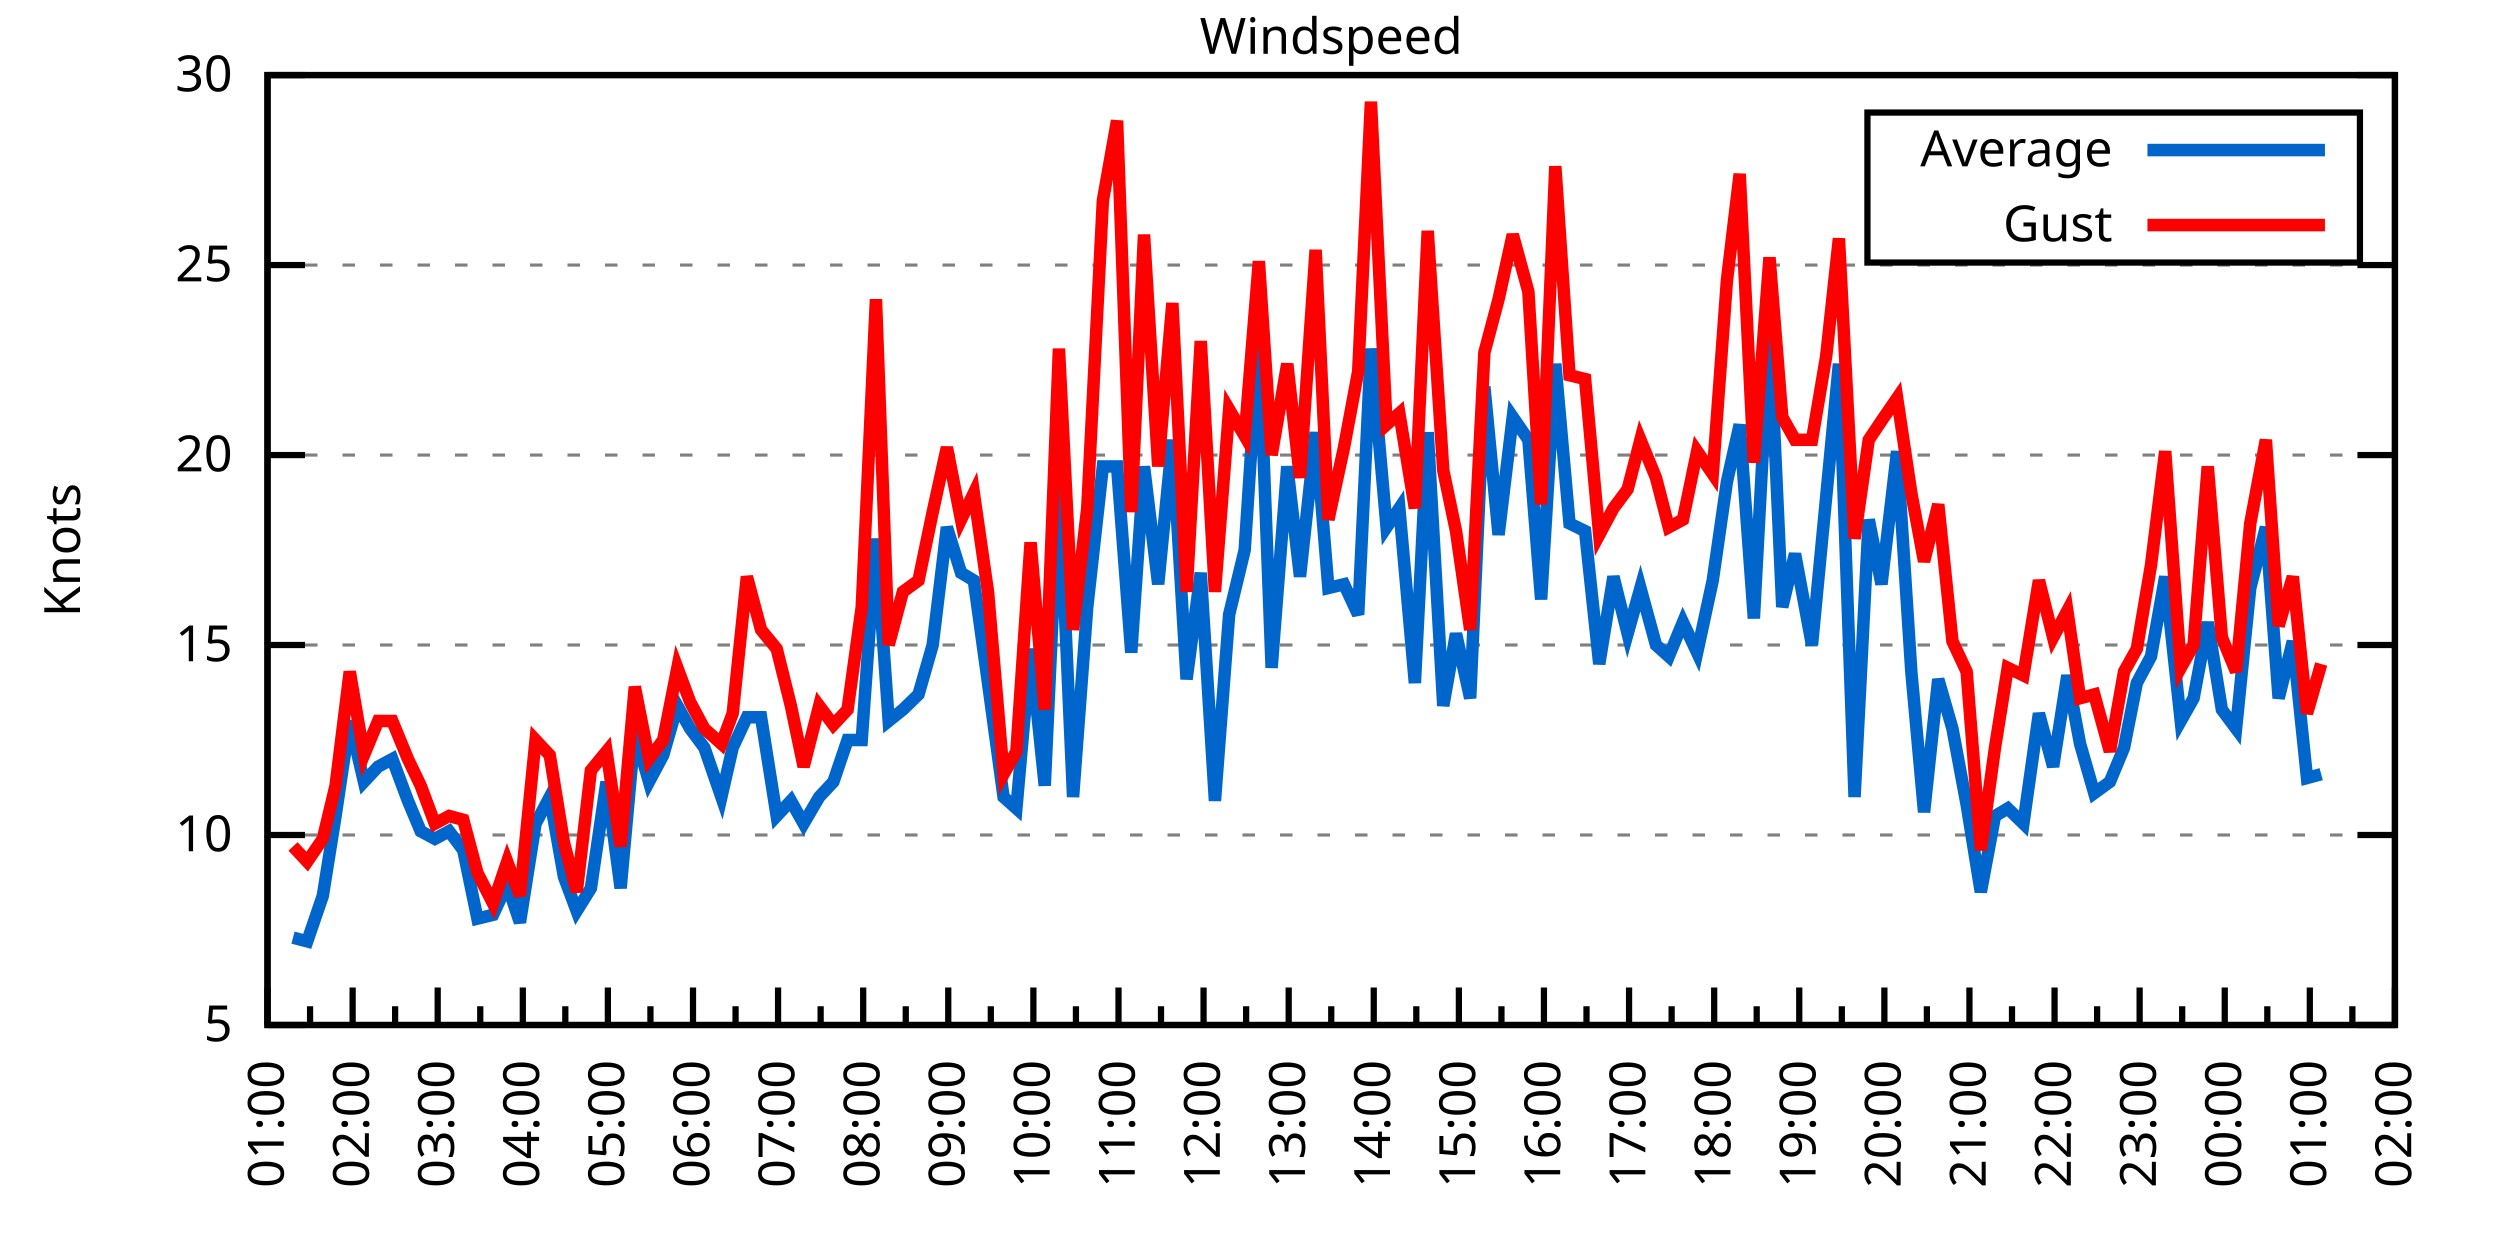
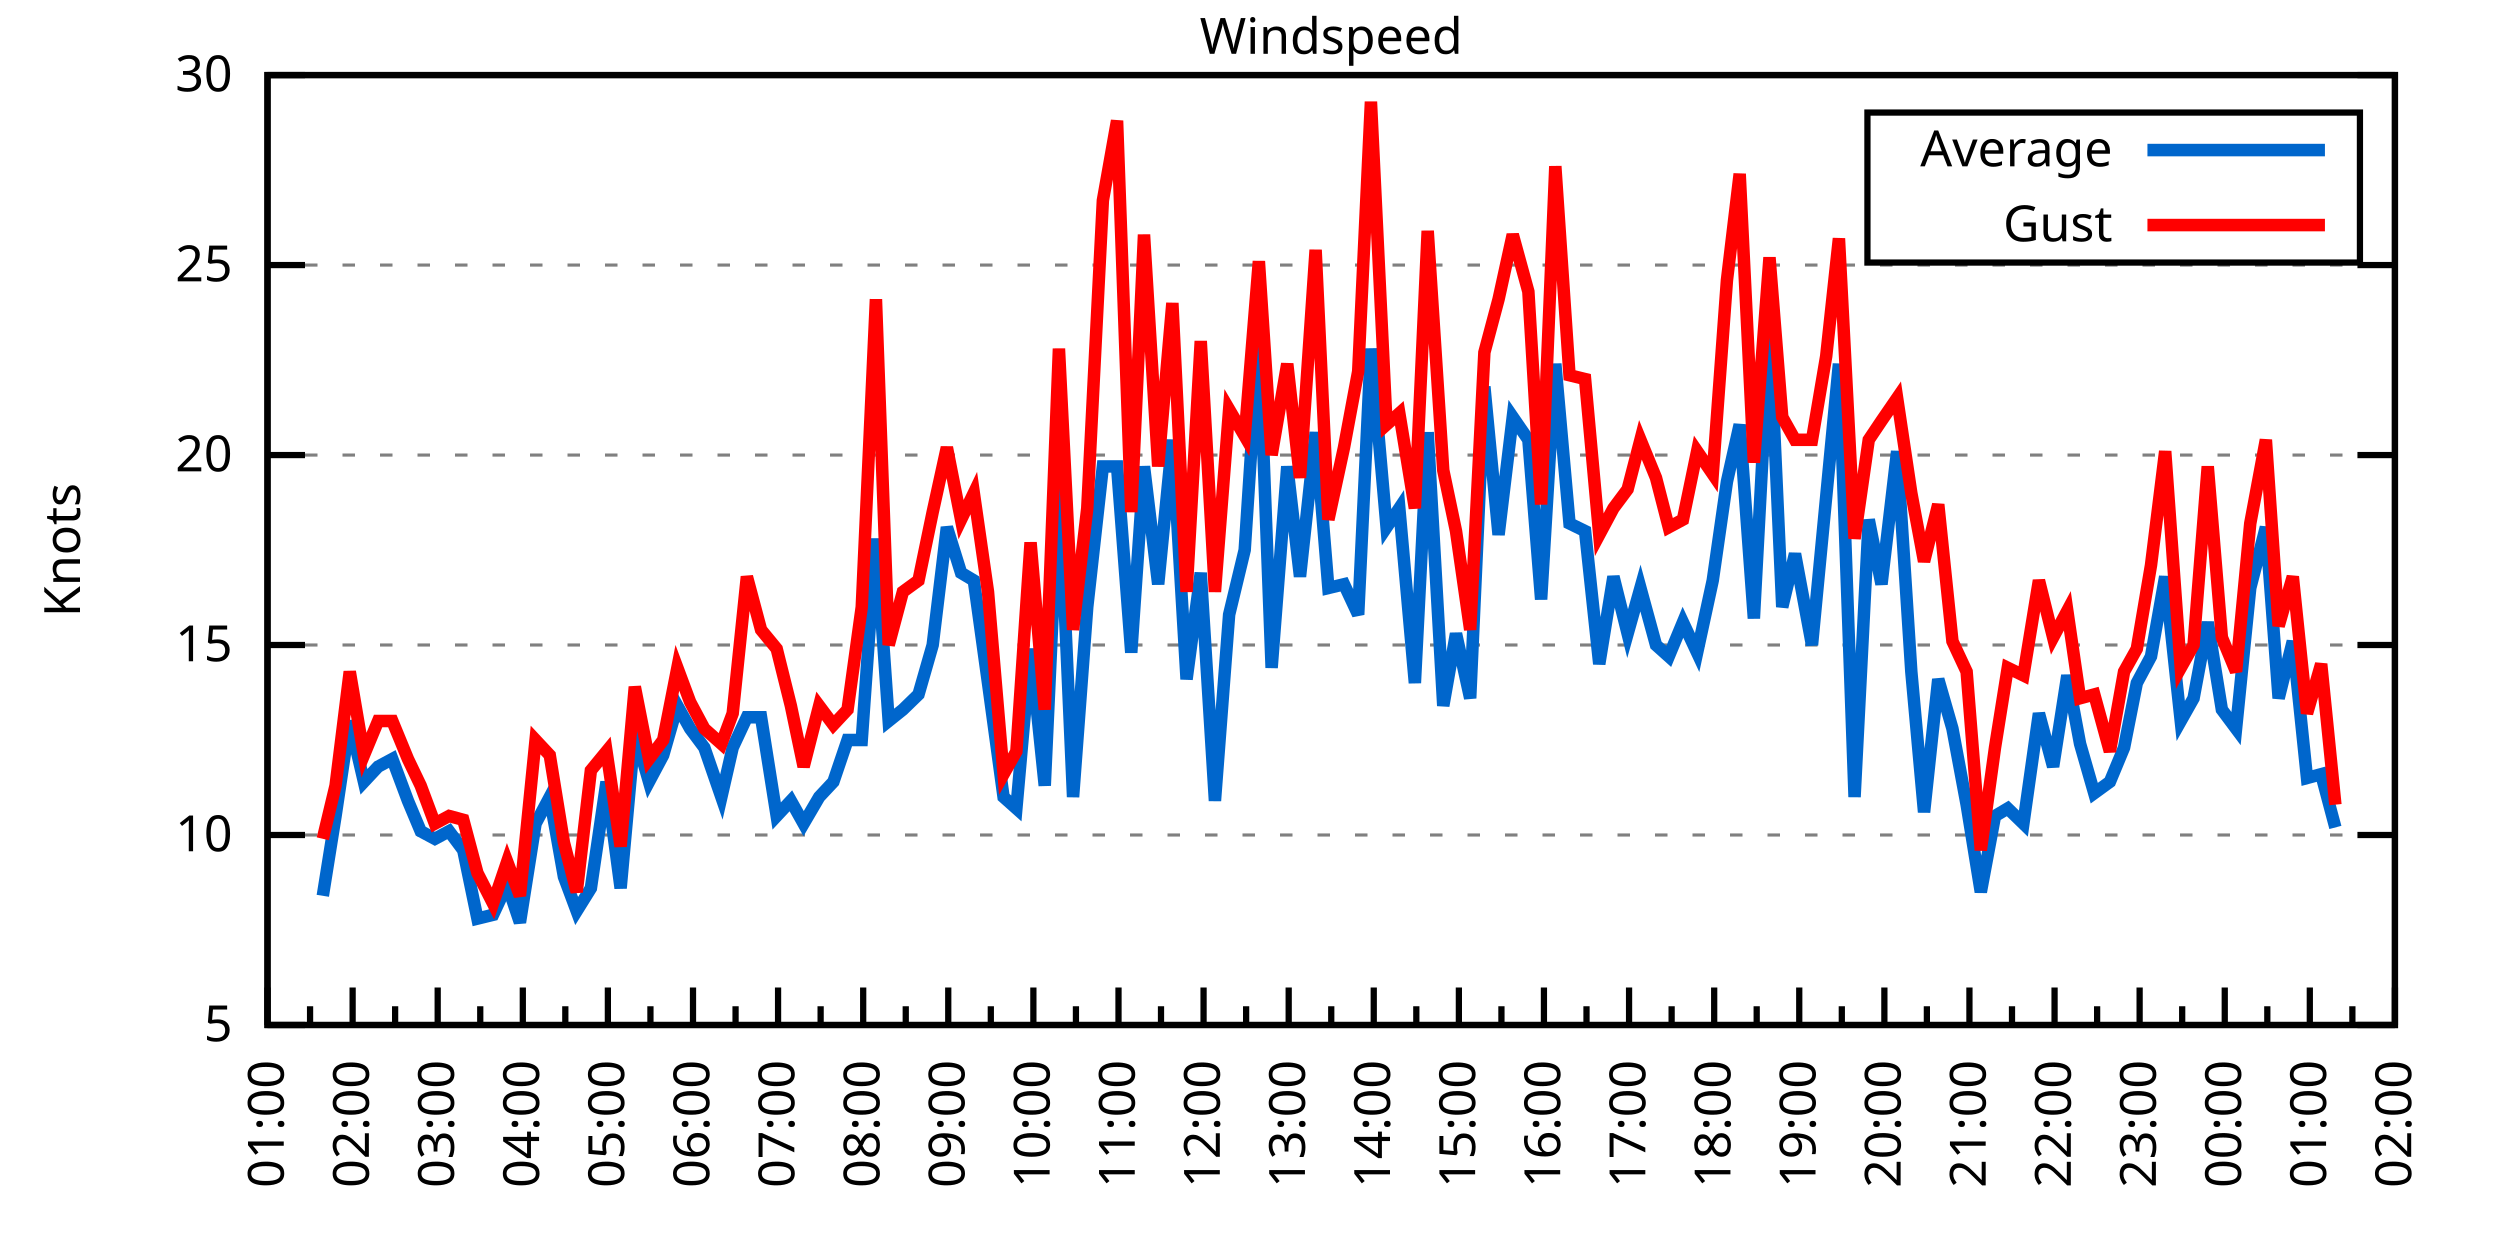
<svg xmlns="http://www.w3.org/2000/svg" xmlns:xlink="http://www.w3.org/1999/xlink" width="400" height="200" viewBox="0 0 400 200">
  <g id="gnuplot_canvas">
    <rect x="0" y="0" width="400" height="200" fill="none" />
    <defs>
      <circle id="gpDot" r="0.5" stroke-width="0.5" stroke="currentColor" />
      <path id="gpPt0" stroke-width="0.333" stroke="currentColor" d="M-1,0 h2 M0,-1 v2" />
      <path id="gpPt1" stroke-width="0.333" stroke="currentColor" d="M-1,-1 L1,1 M1,-1 L-1,1" />
      <path id="gpPt2" stroke-width="0.333" stroke="currentColor" d="M-1,0 L1,0 M0,-1 L0,1 M-1,-1 L1,1 M-1,1 L1,-1" />
      <rect id="gpPt3" stroke-width="0.333" stroke="currentColor" x="-1" y="-1" width="2" height="2" />
      <rect id="gpPt4" stroke-width="0.333" stroke="currentColor" fill="currentColor" x="-1" y="-1" width="2" height="2" />
      <circle id="gpPt5" stroke-width="0.333" stroke="currentColor" cx="0" cy="0" r="1" />
      <use xlink:href="#gpPt5" id="gpPt6" fill="currentColor" stroke="none" />
      <path id="gpPt7" stroke-width="0.333" stroke="currentColor" d="M0,-1.33 L-1.33,0.67 L1.33,0.67 z" />
      <use xlink:href="#gpPt7" id="gpPt8" fill="currentColor" stroke="none" />
      <use xlink:href="#gpPt7" id="gpPt9" stroke="currentColor" transform="rotate(180)" />
      <use xlink:href="#gpPt9" id="gpPt10" fill="currentColor" stroke="none" />
      <use xlink:href="#gpPt3" id="gpPt11" stroke="currentColor" transform="rotate(45)" />
      <use xlink:href="#gpPt11" id="gpPt12" fill="currentColor" stroke="none" />
      <path id="gpPt13" stroke-width="0.333" stroke="currentColor" d="M0,1.330 L1.265,0.411 L0.782,-1.067 L-0.782,-1.076 L-1.265,0.411 z" />
      <use xlink:href="#gpPt13" id="gpPt14" fill="currentColor" stroke="none" />
      <filter id="textbox" filterUnits="objectBoundingBox" x="0" y="0" height="1" width="1">
        <feFlood flood-color="white" flood-opacity="1" result="bgnd" />
        <feComposite in="SourceGraphic" in2="bgnd" operator="atop" />
      </filter>
      <filter id="greybox" filterUnits="objectBoundingBox" x="0" y="0" height="1" width="1">
        <feFlood flood-color="lightgrey" flood-opacity="1" result="grey" />
        <feComposite in="SourceGraphic" in2="grey" operator="atop" />
      </filter>
    </defs>
    <g fill="none" color="white" stroke="currentColor" stroke-width="1.00" stroke-linecap="butt" stroke-linejoin="miter">
</g>
    <g fill="none" color="black" stroke="currentColor" stroke-width="1.00" stroke-linecap="butt" stroke-linejoin="miter">
      <g stroke="none" shape-rendering="crispEdges">
        <polygon fill="rgb(255, 255, 255)" points="42.80,164.00 383.18,164.00 383.18,12.02 42.80,12.02 " />
      </g>
    </g>
    <g fill="none" color="black" stroke="currentColor" stroke-width="1.00" stroke-linecap="butt" stroke-linejoin="miter">
</g>
    <g fill="none" color="black" stroke="black" stroke-width="0.50" stroke-linecap="butt" stroke-linejoin="miter">
</g>
    <g fill="none" color="gray" stroke="currentColor" stroke-width="0.50" stroke-linecap="butt" stroke-linejoin="miter">
      <path stroke="gray" stroke-dasharray="2,4" class="gridline" d="M42.80,164.00 L383.19,164.00  " />
    </g>
    <g fill="none" color="gray" stroke="gray" stroke-width="1.00" stroke-linecap="butt" stroke-linejoin="miter">
</g>
    <g fill="none" color="black" stroke="currentColor" stroke-width="1.00" stroke-linecap="butt" stroke-linejoin="miter">
      <path stroke="black" d="M42.80,164.00 L48.80,164.00 M383.19,164.00 L377.19,164.00  " />
      <g transform="translate(37.20,166.60)" stroke="none" fill="black" font-family="Sans" font-size="8.00" text-anchor="end">
        <text>
          <tspan font-family="Sans"> 5</tspan>
        </text>
      </g>
    </g>
    <g fill="none" color="black" stroke="currentColor" stroke-width="1.00" stroke-linecap="butt" stroke-linejoin="miter">
</g>
    <g fill="none" color="black" stroke="black" stroke-width="0.50" stroke-linecap="butt" stroke-linejoin="miter">
</g>
    <g fill="none" color="gray" stroke="currentColor" stroke-width="0.50" stroke-linecap="butt" stroke-linejoin="miter">
      <path stroke="gray" stroke-dasharray="2,4" class="gridline" d="M42.80,133.60 L383.19,133.60  " />
    </g>
    <g fill="none" color="gray" stroke="gray" stroke-width="1.00" stroke-linecap="butt" stroke-linejoin="miter">
</g>
    <g fill="none" color="black" stroke="currentColor" stroke-width="1.00" stroke-linecap="butt" stroke-linejoin="miter">
      <path stroke="black" d="M42.80,133.60 L48.80,133.60 M383.19,133.60 L377.19,133.60  " />
      <g transform="translate(37.20,136.20)" stroke="none" fill="black" font-family="Sans" font-size="8.00" text-anchor="end">
        <text>
          <tspan font-family="Sans"> 10</tspan>
        </text>
      </g>
    </g>
    <g fill="none" color="black" stroke="currentColor" stroke-width="1.00" stroke-linecap="butt" stroke-linejoin="miter">
</g>
    <g fill="none" color="black" stroke="black" stroke-width="0.50" stroke-linecap="butt" stroke-linejoin="miter">
</g>
    <g fill="none" color="gray" stroke="currentColor" stroke-width="0.50" stroke-linecap="butt" stroke-linejoin="miter">
      <path stroke="gray" stroke-dasharray="2,4" class="gridline" d="M42.80,103.20 L383.19,103.20  " />
    </g>
    <g fill="none" color="gray" stroke="gray" stroke-width="1.00" stroke-linecap="butt" stroke-linejoin="miter">
</g>
    <g fill="none" color="black" stroke="currentColor" stroke-width="1.00" stroke-linecap="butt" stroke-linejoin="miter">
      <path stroke="black" d="M42.80,103.20 L48.80,103.20 M383.19,103.20 L377.19,103.20  " />
      <g transform="translate(37.20,105.80)" stroke="none" fill="black" font-family="Sans" font-size="8.00" text-anchor="end">
        <text>
          <tspan font-family="Sans"> 15</tspan>
        </text>
      </g>
    </g>
    <g fill="none" color="black" stroke="currentColor" stroke-width="1.00" stroke-linecap="butt" stroke-linejoin="miter">
</g>
    <g fill="none" color="black" stroke="black" stroke-width="0.50" stroke-linecap="butt" stroke-linejoin="miter">
</g>
    <g fill="none" color="gray" stroke="currentColor" stroke-width="0.50" stroke-linecap="butt" stroke-linejoin="miter">
      <path stroke="gray" stroke-dasharray="2,4" class="gridline" d="M42.80,72.81 L383.19,72.81  " />
    </g>
    <g fill="none" color="gray" stroke="gray" stroke-width="1.00" stroke-linecap="butt" stroke-linejoin="miter">
</g>
    <g fill="none" color="black" stroke="currentColor" stroke-width="1.00" stroke-linecap="butt" stroke-linejoin="miter">
      <path stroke="black" d="M42.80,72.81 L48.80,72.81 M383.19,72.81 L377.19,72.81  " />
      <g transform="translate(37.20,75.41)" stroke="none" fill="black" font-family="Sans" font-size="8.00" text-anchor="end">
        <text>
          <tspan font-family="Sans"> 20</tspan>
        </text>
      </g>
    </g>
    <g fill="none" color="black" stroke="currentColor" stroke-width="1.00" stroke-linecap="butt" stroke-linejoin="miter">
</g>
    <g fill="none" color="black" stroke="black" stroke-width="0.50" stroke-linecap="butt" stroke-linejoin="miter">
</g>
    <g fill="none" color="gray" stroke="currentColor" stroke-width="0.50" stroke-linecap="butt" stroke-linejoin="miter">
      <path stroke="gray" stroke-dasharray="2,4" class="gridline" d="M42.80,42.41 L383.19,42.41  " />
    </g>
    <g fill="none" color="gray" stroke="gray" stroke-width="1.00" stroke-linecap="butt" stroke-linejoin="miter">
</g>
    <g fill="none" color="black" stroke="currentColor" stroke-width="1.00" stroke-linecap="butt" stroke-linejoin="miter">
      <path stroke="black" d="M42.80,42.41 L48.80,42.41 M383.19,42.41 L377.19,42.41  " />
      <g transform="translate(37.20,45.01)" stroke="none" fill="black" font-family="Sans" font-size="8.00" text-anchor="end">
        <text>
          <tspan font-family="Sans"> 25</tspan>
        </text>
      </g>
    </g>
    <g fill="none" color="black" stroke="currentColor" stroke-width="1.00" stroke-linecap="butt" stroke-linejoin="miter">
</g>
    <g fill="none" color="black" stroke="black" stroke-width="0.50" stroke-linecap="butt" stroke-linejoin="miter">
</g>
    <g fill="none" color="gray" stroke="currentColor" stroke-width="0.50" stroke-linecap="butt" stroke-linejoin="miter">
      <path stroke="gray" stroke-dasharray="2,4" class="gridline" d="M42.80,12.01 L383.19,12.01  " />
    </g>
    <g fill="none" color="gray" stroke="gray" stroke-width="1.00" stroke-linecap="butt" stroke-linejoin="miter">
</g>
    <g fill="none" color="black" stroke="currentColor" stroke-width="1.00" stroke-linecap="butt" stroke-linejoin="miter">
      <path stroke="black" d="M42.80,12.01 L48.80,12.01 M383.19,12.01 L377.19,12.01  " />
      <g transform="translate(37.20,14.61)" stroke="none" fill="black" font-family="Sans" font-size="8.00" text-anchor="end">
        <text>
          <tspan font-family="Sans"> 30</tspan>
        </text>
      </g>
    </g>
    <g fill="none" color="black" stroke="currentColor" stroke-width="1.00" stroke-linecap="butt" stroke-linejoin="miter">
      <path stroke="black" d="M42.80,164.00 L42.80,158.00  " />
      <g transform="translate(45.40,169.60) rotate(270)" stroke="none" fill="black" font-family="Sans" font-size="8.00" text-anchor="end">
        <text>
          <tspan font-family="Sans">01:00</tspan>
        </text>
      </g>
    </g>
    <g fill="none" color="black" stroke="currentColor" stroke-width="1.00" stroke-linecap="butt" stroke-linejoin="miter">
      <path stroke="black" d="M49.61,164.00 L49.61,161.00 M56.42,164.00 L56.42,158.00  " />
      <g transform="translate(59.02,169.60) rotate(270)" stroke="none" fill="black" font-family="Sans" font-size="8.00" text-anchor="end">
        <text>
          <tspan font-family="Sans">02:00</tspan>
        </text>
      </g>
    </g>
    <g fill="none" color="black" stroke="currentColor" stroke-width="1.00" stroke-linecap="butt" stroke-linejoin="miter">
      <path stroke="black" d="M63.22,164.00 L63.22,161.00 M70.03,164.00 L70.03,158.00  " />
      <g transform="translate(72.63,169.60) rotate(270)" stroke="none" fill="black" font-family="Sans" font-size="8.00" text-anchor="end">
        <text>
          <tspan font-family="Sans">03:00</tspan>
        </text>
      </g>
    </g>
    <g fill="none" color="black" stroke="currentColor" stroke-width="1.00" stroke-linecap="butt" stroke-linejoin="miter">
      <path stroke="black" d="M76.84,164.00 L76.84,161.00 M83.65,164.00 L83.65,158.00  " />
      <g transform="translate(86.25,169.60) rotate(270)" stroke="none" fill="black" font-family="Sans" font-size="8.00" text-anchor="end">
        <text>
          <tspan font-family="Sans">04:00</tspan>
        </text>
      </g>
    </g>
    <g fill="none" color="black" stroke="currentColor" stroke-width="1.00" stroke-linecap="butt" stroke-linejoin="miter">
      <path stroke="black" d="M90.45,164.00 L90.45,161.00 M97.26,164.00 L97.26,158.00  " />
      <g transform="translate(99.86,169.60) rotate(270)" stroke="none" fill="black" font-family="Sans" font-size="8.00" text-anchor="end">
        <text>
          <tspan font-family="Sans">05:00</tspan>
        </text>
      </g>
    </g>
    <g fill="none" color="black" stroke="currentColor" stroke-width="1.00" stroke-linecap="butt" stroke-linejoin="miter">
      <path stroke="black" d="M104.07,164.00 L104.07,161.00 M110.88,164.00 L110.88,158.00  " />
      <g transform="translate(113.48,169.60) rotate(270)" stroke="none" fill="black" font-family="Sans" font-size="8.00" text-anchor="end">
        <text>
          <tspan font-family="Sans">06:00</tspan>
        </text>
      </g>
    </g>
    <g fill="none" color="black" stroke="currentColor" stroke-width="1.00" stroke-linecap="butt" stroke-linejoin="miter">
      <path stroke="black" d="M117.69,164.00 L117.69,161.00 M124.49,164.00 L124.49,158.00  " />
      <g transform="translate(127.09,169.60) rotate(270)" stroke="none" fill="black" font-family="Sans" font-size="8.00" text-anchor="end">
        <text>
          <tspan font-family="Sans">07:00</tspan>
        </text>
      </g>
    </g>
    <g fill="none" color="black" stroke="currentColor" stroke-width="1.00" stroke-linecap="butt" stroke-linejoin="miter">
      <path stroke="black" d="M131.30,164.00 L131.30,161.00 M138.11,164.00 L138.11,158.00  " />
      <g transform="translate(140.71,169.60) rotate(270)" stroke="none" fill="black" font-family="Sans" font-size="8.00" text-anchor="end">
        <text>
          <tspan font-family="Sans">08:00</tspan>
        </text>
      </g>
    </g>
    <g fill="none" color="black" stroke="currentColor" stroke-width="1.00" stroke-linecap="butt" stroke-linejoin="miter">
      <path stroke="black" d="M144.92,164.00 L144.92,161.00 M151.72,164.00 L151.72,158.00  " />
      <g transform="translate(154.32,169.60) rotate(270)" stroke="none" fill="black" font-family="Sans" font-size="8.00" text-anchor="end">
        <text>
          <tspan font-family="Sans">09:00</tspan>
        </text>
      </g>
    </g>
    <g fill="none" color="black" stroke="currentColor" stroke-width="1.00" stroke-linecap="butt" stroke-linejoin="miter">
      <path stroke="black" d="M158.53,164.00 L158.53,161.00 M165.34,164.00 L165.34,158.00  " />
      <g transform="translate(167.94,169.60) rotate(270)" stroke="none" fill="black" font-family="Sans" font-size="8.00" text-anchor="end">
        <text>
          <tspan font-family="Sans">10:00</tspan>
        </text>
      </g>
    </g>
    <g fill="none" color="black" stroke="currentColor" stroke-width="1.00" stroke-linecap="butt" stroke-linejoin="miter">
      <path stroke="black" d="M172.15,164.00 L172.15,161.00 M178.96,164.00 L178.96,158.00  " />
      <g transform="translate(181.56,169.60) rotate(270)" stroke="none" fill="black" font-family="Sans" font-size="8.00" text-anchor="end">
        <text>
          <tspan font-family="Sans">11:00</tspan>
        </text>
      </g>
    </g>
    <g fill="none" color="black" stroke="currentColor" stroke-width="1.00" stroke-linecap="butt" stroke-linejoin="miter">
      <path stroke="black" d="M185.76,164.00 L185.76,161.00 M192.57,164.00 L192.57,158.00  " />
      <g transform="translate(195.17,169.60) rotate(270)" stroke="none" fill="black" font-family="Sans" font-size="8.00" text-anchor="end">
        <text>
          <tspan font-family="Sans">12:00</tspan>
        </text>
      </g>
    </g>
    <g fill="none" color="black" stroke="currentColor" stroke-width="1.00" stroke-linecap="butt" stroke-linejoin="miter">
      <path stroke="black" d="M199.38,164.00 L199.38,161.00 M206.19,164.00 L206.19,158.00  " />
      <g transform="translate(208.79,169.60) rotate(270)" stroke="none" fill="black" font-family="Sans" font-size="8.00" text-anchor="end">
        <text>
          <tspan font-family="Sans">13:00</tspan>
        </text>
      </g>
    </g>
    <g fill="none" color="black" stroke="currentColor" stroke-width="1.00" stroke-linecap="butt" stroke-linejoin="miter">
      <path stroke="black" d="M213.00,164.00 L213.00,161.00 M219.80,164.00 L219.80,158.00  " />
      <g transform="translate(222.40,169.60) rotate(270)" stroke="none" fill="black" font-family="Sans" font-size="8.00" text-anchor="end">
        <text>
          <tspan font-family="Sans">14:00</tspan>
        </text>
      </g>
    </g>
    <g fill="none" color="black" stroke="currentColor" stroke-width="1.00" stroke-linecap="butt" stroke-linejoin="miter">
      <path stroke="black" d="M226.61,164.00 L226.61,161.00 M233.42,164.00 L233.42,158.00  " />
      <g transform="translate(236.02,169.60) rotate(270)" stroke="none" fill="black" font-family="Sans" font-size="8.00" text-anchor="end">
        <text>
          <tspan font-family="Sans">15:00</tspan>
        </text>
      </g>
    </g>
    <g fill="none" color="black" stroke="currentColor" stroke-width="1.00" stroke-linecap="butt" stroke-linejoin="miter">
      <path stroke="black" d="M240.23,164.00 L240.23,161.00 M247.03,164.00 L247.03,158.00  " />
      <g transform="translate(249.63,169.60) rotate(270)" stroke="none" fill="black" font-family="Sans" font-size="8.00" text-anchor="end">
        <text>
          <tspan font-family="Sans">16:00</tspan>
        </text>
      </g>
    </g>
    <g fill="none" color="black" stroke="currentColor" stroke-width="1.00" stroke-linecap="butt" stroke-linejoin="miter">
      <path stroke="black" d="M253.84,164.00 L253.84,161.00 M260.65,164.00 L260.65,158.00  " />
      <g transform="translate(263.25,169.60) rotate(270)" stroke="none" fill="black" font-family="Sans" font-size="8.00" text-anchor="end">
        <text>
          <tspan font-family="Sans">17:00</tspan>
        </text>
      </g>
    </g>
    <g fill="none" color="black" stroke="currentColor" stroke-width="1.00" stroke-linecap="butt" stroke-linejoin="miter">
      <path stroke="black" d="M267.46,164.00 L267.46,161.00 M274.27,164.00 L274.27,158.00  " />
      <g transform="translate(276.87,169.60) rotate(270)" stroke="none" fill="black" font-family="Sans" font-size="8.00" text-anchor="end">
        <text>
          <tspan font-family="Sans">18:00</tspan>
        </text>
      </g>
    </g>
    <g fill="none" color="black" stroke="currentColor" stroke-width="1.00" stroke-linecap="butt" stroke-linejoin="miter">
      <path stroke="black" d="M281.07,164.00 L281.07,161.00 M287.88,164.00 L287.88,158.00  " />
      <g transform="translate(290.48,169.60) rotate(270)" stroke="none" fill="black" font-family="Sans" font-size="8.00" text-anchor="end">
        <text>
          <tspan font-family="Sans">19:00</tspan>
        </text>
      </g>
    </g>
    <g fill="none" color="black" stroke="currentColor" stroke-width="1.00" stroke-linecap="butt" stroke-linejoin="miter">
      <path stroke="black" d="M294.69,164.00 L294.69,161.00 M301.50,164.00 L301.50,158.00  " />
      <g transform="translate(304.10,169.60) rotate(270)" stroke="none" fill="black" font-family="Sans" font-size="8.00" text-anchor="end">
        <text>
          <tspan font-family="Sans">20:00</tspan>
        </text>
      </g>
    </g>
    <g fill="none" color="black" stroke="currentColor" stroke-width="1.00" stroke-linecap="butt" stroke-linejoin="miter">
      <path stroke="black" d="M308.30,164.00 L308.30,161.00 M315.11,164.00 L315.11,158.00  " />
      <g transform="translate(317.71,169.60) rotate(270)" stroke="none" fill="black" font-family="Sans" font-size="8.00" text-anchor="end">
        <text>
          <tspan font-family="Sans">21:00</tspan>
        </text>
      </g>
    </g>
    <g fill="none" color="black" stroke="currentColor" stroke-width="1.00" stroke-linecap="butt" stroke-linejoin="miter">
      <path stroke="black" d="M321.92,164.00 L321.92,161.00 M328.73,164.00 L328.73,158.00  " />
      <g transform="translate(331.33,169.60) rotate(270)" stroke="none" fill="black" font-family="Sans" font-size="8.00" text-anchor="end">
        <text>
          <tspan font-family="Sans">22:00</tspan>
        </text>
      </g>
    </g>
    <g fill="none" color="black" stroke="currentColor" stroke-width="1.00" stroke-linecap="butt" stroke-linejoin="miter">
      <path stroke="black" d="M335.54,164.00 L335.54,161.00 M342.34,164.00 L342.34,158.00  " />
      <g transform="translate(344.94,169.60) rotate(270)" stroke="none" fill="black" font-family="Sans" font-size="8.00" text-anchor="end">
        <text>
          <tspan font-family="Sans">23:00</tspan>
        </text>
      </g>
    </g>
    <g fill="none" color="black" stroke="currentColor" stroke-width="1.00" stroke-linecap="butt" stroke-linejoin="miter">
      <path stroke="black" d="M349.15,164.00 L349.15,161.00 M355.96,164.00 L355.96,158.00  " />
      <g transform="translate(358.56,169.60) rotate(270)" stroke="none" fill="black" font-family="Sans" font-size="8.00" text-anchor="end">
        <text>
          <tspan font-family="Sans">00:00</tspan>
        </text>
      </g>
    </g>
    <g fill="none" color="black" stroke="currentColor" stroke-width="1.00" stroke-linecap="butt" stroke-linejoin="miter">
      <path stroke="black" d="M362.77,164.00 L362.77,161.00 M369.57,164.00 L369.57,158.00  " />
      <g transform="translate(372.17,169.60) rotate(270)" stroke="none" fill="black" font-family="Sans" font-size="8.00" text-anchor="end">
        <text>
          <tspan font-family="Sans">01:00</tspan>
        </text>
      </g>
    </g>
    <g fill="none" color="black" stroke="currentColor" stroke-width="1.00" stroke-linecap="butt" stroke-linejoin="miter">
      <path stroke="black" d="M376.38,164.00 L376.38,161.00 M383.19,164.00 L383.19,158.00  " />
      <g transform="translate(385.79,169.60) rotate(270)" stroke="none" fill="black" font-family="Sans" font-size="8.00" text-anchor="end">
        <text>
          <tspan font-family="Sans">02:00</tspan>
        </text>
      </g>
    </g>
    <g fill="none" color="black" stroke="currentColor" stroke-width="1.00" stroke-linecap="butt" stroke-linejoin="miter">
</g>
    <g fill="none" color="black" stroke="currentColor" stroke-width="1.00" stroke-linecap="butt" stroke-linejoin="miter">
      <path stroke="black" d="M42.80,12.01 L42.80,164.00 L383.19,164.00 L383.19,12.01 L42.80,12.01 Z  " />
    </g>
    <g fill="none" color="black" stroke="currentColor" stroke-width="1.00" stroke-linecap="butt" stroke-linejoin="miter">
      <g transform="translate(12.80,88.01) rotate(270)" stroke="none" fill="black" font-family="Sans" font-size="8.00" text-anchor="middle">
        <text>
          <tspan font-family="Sans">Knots</tspan>
        </text>
      </g>
    </g>
    <g fill="none" color="black" stroke="currentColor" stroke-width="1.00" stroke-linecap="butt" stroke-linejoin="miter">
</g>
    <g fill="none" color="black" stroke="currentColor" stroke-width="1.00" stroke-linecap="butt" stroke-linejoin="miter">
      <path stroke="black" d="M298.79,42.01 L298.79,18.01 L377.59,18.01 L377.59,42.01 L298.79,42.01 Z  " />
    </g>
    <g id="Windspeed_plot_1">
      <g fill="none" color="white" stroke="black" stroke-width="2.00" stroke-linecap="butt" stroke-linejoin="miter">
</g>
      <g fill="none" color="black" stroke="currentColor" stroke-width="2.00" stroke-linecap="butt" stroke-linejoin="miter">
        <g transform="translate(337.99,26.61)" stroke="none" fill="black" font-family="Sans" font-size="8.00" text-anchor="end">
          <text>
            <tspan font-family="Sans">Average</tspan>
          </text>
        </g>
      </g>
      <g fill="none" color="black" stroke="currentColor" stroke-width="2.00" stroke-linecap="butt" stroke-linejoin="miter">
-         <path stroke="rgb(  0, 102, 204)" d="M343.59,24.01 L371.99,24.01 M46.88,150.02 L49.15,150.62 L51.65,143.33 L53.69,130.56 L55.96,115.36 L58.23,125.09   L60.50,122.66 L62.77,121.44 L65.27,128.13 L67.31,132.99 L69.58,134.21 L71.85,132.99 L74.12,136.03 L76.39,146.98   L78.88,146.37 L81.15,141.51 L83.19,147.59 L85.69,131.78 L87.96,127.52 L90.23,140.29 L92.27,145.76 L94.54,142.11   L97.04,125.09 L99.30,142.11 L101.57,117.19 L103.84,125.09 L106.11,120.83 L108.38,112.93 L110.42,116.58 L112.69,119.62   L115.42,127.52 L117.23,119.62 L119.50,114.76 L121.77,114.76 L124.27,130.56 L126.54,128.13 L128.58,131.78 L131.07,127.52   L133.34,125.09 L135.61,118.40 L137.88,118.40 L140.15,86.18 L142.19,115.36 L144.46,113.54 L146.96,111.11 L149.23,103.20   L151.50,84.36 L153.77,91.65 L155.81,92.87 L158.08,109.28 L160.57,127.52 L162.62,129.35 L164.89,103.81 L167.16,125.70   L169.43,76.45 L171.69,127.52 L173.96,97.12 L176.46,74.63 L178.73,74.63 L181.00,104.42 L183.04,74.63 L185.31,93.48   L187.58,70.37 L189.85,108.68 L192.12,91.65 L194.39,128.13 L196.66,98.34 L199.15,88.00 L201.42,53.35 L203.46,106.85   L205.96,74.63 L208.00,92.26 L210.50,69.16 L212.54,94.08 L215.04,93.48 L217.31,98.34 L219.35,55.78 L221.85,84.36   L223.89,81.32 L226.38,109.28 L228.43,69.16 L230.92,112.93 L232.96,101.38 L235.23,111.72 L237.50,61.86 L239.77,85.57   L242.04,66.73 L244.54,70.37 L246.58,95.91 L248.85,58.21 L251.12,83.75 L253.61,84.97 L255.88,106.24 L258.15,92.26   L260.42,101.38 L262.47,94.08 L264.96,103.20 L267.00,105.03 L269.27,99.56 L271.54,104.42 L274.04,92.87 L276.31,77.06   L278.35,67.94 L280.62,98.95 L283.12,52.14 L285.16,97.12 L287.20,88.61 L289.92,103.20 L292.19,79.49 L294.23,58.21   L296.73,127.52 L299.00,83.14 L301.04,93.48 L303.54,72.20 L305.81,107.46 L307.85,129.95 L310.12,108.68 L312.39,116.58   L314.66,128.74 L316.93,142.72 L319.20,130.56 L321.24,129.35 L323.74,131.78 L326.23,114.15 L328.50,122.66 L330.77,108.07   L332.81,119.01 L335.08,126.91 L337.58,125.09 L339.85,119.62 L341.89,109.28 L344.16,105.03 L346.43,92.26 L348.92,115.36   L350.97,111.72 L353.24,99.56 L355.50,113.54 L357.77,116.58 L360.04,94.08 L362.54,84.36 L364.58,111.72 L366.85,102.60   L369.12,124.48 L371.39,123.87  " />
+         <path stroke="rgb(  0, 102, 204)" d="M343.59,24.01 L371.99,24.01 M51.65,143.33 L53.69,130.56 L55.96,115.36 L58.23,125.09 L60.50,122.66 L62.77,121.44   L65.27,128.13 L67.31,132.99 L69.58,134.21 L71.85,132.99 L74.12,136.03 L76.39,146.98 L78.88,146.37 L81.15,141.51   L83.19,147.59 L85.69,131.78 L87.96,127.52 L90.23,140.29 L92.27,145.76 L94.54,142.11 L97.04,125.09 L99.30,142.11   L101.57,117.19 L103.84,125.09 L106.11,120.83 L108.38,112.93 L110.42,116.58 L112.69,119.62 L115.42,127.52 L117.23,119.62   L119.50,114.76 L121.77,114.76 L124.27,130.56 L126.54,128.13 L128.58,131.78 L131.07,127.52 L133.34,125.09 L135.61,118.40   L137.88,118.40 L140.15,86.18 L142.19,115.36 L144.46,113.54 L146.96,111.11 L149.23,103.20 L151.50,84.36 L153.77,91.65   L155.81,92.87 L158.08,109.28 L160.57,127.52 L162.62,129.35 L164.89,103.81 L167.16,125.70 L169.43,76.45 L171.69,127.52   L173.96,97.12 L176.46,74.63 L178.73,74.63 L181.00,104.42 L183.04,74.63 L185.31,93.48 L187.58,70.37 L189.85,108.68   L192.12,91.65 L194.39,128.13 L196.66,98.34 L199.15,88.00 L201.42,53.35 L203.46,106.85 L205.96,74.63 L208.00,92.26   L210.50,69.16 L212.54,94.08 L215.04,93.48 L217.31,98.34 L219.35,55.78 L221.85,84.36 L223.89,81.32 L226.38,109.28   L228.43,69.16 L230.92,112.93 L232.96,101.38 L235.23,111.72 L237.50,61.86 L239.77,85.57 L242.04,66.73 L244.54,70.37   L246.58,95.91 L248.85,58.21 L251.12,83.75 L253.61,84.97 L255.88,106.24 L258.15,92.26 L260.42,101.38 L262.47,94.08   L264.96,103.20 L267.00,105.03 L269.27,99.56 L271.54,104.42 L274.04,92.87 L276.31,77.06 L278.35,67.94 L280.62,98.95   L283.12,52.14 L285.16,97.12 L287.20,88.61 L289.92,103.20 L292.19,79.49 L294.23,58.21 L296.73,127.52 L299.00,83.14   L301.04,93.48 L303.54,72.20 L305.81,107.46 L307.85,129.95 L310.12,108.68 L312.39,116.58 L314.66,128.74 L316.93,142.72   L319.20,130.56 L321.24,129.35 L323.74,131.78 L326.23,114.15 L328.50,122.66 L330.77,108.07 L332.81,119.01 L335.08,126.91   L337.58,125.09 L339.85,119.62 L341.89,109.28 L344.16,105.03 L346.43,92.26 L348.92,115.36 L350.97,111.72 L353.24,99.56   L355.50,113.54 L357.77,116.58 L360.04,94.08 L362.54,84.36 L364.58,111.72 L366.85,102.60 L369.12,124.48 L371.39,123.87   L373.66,132.39  " />
      </g>
    </g>
    <g id="Windspeed_plot_2">
      <g fill="none" color="black" stroke="currentColor" stroke-width="2.00" stroke-linecap="butt" stroke-linejoin="miter">
        <g transform="translate(337.99,38.61)" stroke="none" fill="black" font-family="Sans" font-size="8.00" text-anchor="end">
          <text>
            <tspan font-family="Sans">Gust</tspan>
          </text>
        </g>
      </g>
      <g fill="none" color="black" stroke="currentColor" stroke-width="2.00" stroke-linecap="butt" stroke-linejoin="miter">
-         <path stroke="rgb(255,   0,   0)" d="M343.59,36.01 L371.99,36.01 M46.88,135.43 L49.15,137.86 L51.65,134.21 L53.69,125.70 L55.96,107.46 L58.23,120.83   L60.50,115.36 L62.77,115.36 L65.27,121.44 L67.31,125.70 L69.58,131.78 L71.85,130.56 L74.12,131.17 L76.39,139.68   L78.88,144.55 L81.15,137.86 L83.19,143.33 L85.69,118.40 L87.96,120.83 L90.23,134.82 L92.27,142.72 L94.54,123.27   L97.04,120.23 L99.30,135.43 L101.57,109.89 L103.84,121.44 L106.11,118.40 L108.38,106.85 L110.42,112.32 L112.69,116.58   L115.42,119.01 L117.23,114.15 L119.50,92.26 L121.77,100.77 L124.27,103.81 L126.54,112.93 L128.58,122.66 L131.07,112.93   L133.34,115.97 L135.61,113.54 L137.88,97.12 L140.15,47.88 L142.19,103.20 L144.46,94.69 L146.96,92.87 L149.23,81.93   L151.50,71.59 L153.77,83.14 L155.81,78.89 L158.08,94.69 L160.57,123.87 L162.62,120.23 L164.89,86.79 L167.16,113.54   L169.43,55.78 L171.69,100.77 L173.96,81.32 L176.46,32.07 L178.73,19.31 L181.00,81.93 L183.04,37.54 L185.31,74.63   L187.58,48.49 L189.85,94.69 L192.12,54.57 L194.39,94.69 L196.66,65.51 L199.15,69.77 L201.42,41.80 L203.46,72.81   L205.96,58.21 L208.00,76.45 L210.50,39.98 L212.54,83.14 L215.04,71.59 L217.31,59.43 L219.35,16.27 L221.85,67.94   L223.89,66.12 L226.38,81.32 L228.43,36.94 L230.92,75.24 L232.96,84.97 L235.23,100.77 L237.50,56.39 L239.77,47.88   L242.04,37.54 L244.54,46.66 L246.58,80.71 L248.85,26.60 L251.12,60.04 L253.61,60.65 L255.88,85.57 L258.15,81.32   L260.42,78.28 L262.47,70.37 L264.96,76.45 L267.00,84.36 L269.27,83.14 L271.54,72.20 L274.04,75.85 L276.31,44.84   L278.35,27.82 L280.62,74.02 L283.12,41.19 L285.16,66.73 L287.20,70.37 L289.92,70.37 L292.19,57.00 L294.23,38.15   L296.73,86.18 L299.00,70.37 L301.04,67.33 L303.54,63.69 L305.81,78.89 L307.85,89.83 L310.12,80.71 L312.39,102.60   L314.66,107.46 L316.93,136.03 L319.20,119.62 L321.24,106.85 L323.74,108.07 L326.23,92.87 L328.50,101.99 L330.77,97.73   L332.81,111.72 L335.08,111.11 L337.58,120.23 L339.85,107.46 L341.89,103.81 L344.16,90.44 L346.43,72.20 L348.92,106.85   L350.97,103.20 L353.24,74.63 L355.50,101.99 L357.77,107.46 L360.04,83.75 L362.54,70.37 L364.58,100.16 L366.85,92.26   L369.12,114.15 L371.39,106.24  " />
+         <path stroke="rgb(255,   0,   0)" d="M343.59,36.01 L371.99,36.01 M51.65,134.21 L53.69,125.70 L55.96,107.46 L58.23,120.83 L60.50,115.36 L62.77,115.36   L65.27,121.44 L67.31,125.70 L69.58,131.78 L71.85,130.56 L74.12,131.17 L76.39,139.68 L78.88,144.55 L81.15,137.86   L83.19,143.33 L85.69,118.40 L87.96,120.83 L90.23,134.82 L92.27,142.72 L94.54,123.27 L97.04,120.23 L99.30,135.43   L101.57,109.89 L103.84,121.44 L106.11,118.40 L108.38,106.85 L110.42,112.32 L112.69,116.58 L115.42,119.01 L117.23,114.15   L119.50,92.26 L121.77,100.77 L124.27,103.81 L126.54,112.93 L128.58,122.66 L131.07,112.93 L133.34,115.97 L135.61,113.54   L137.88,97.12 L140.15,47.88 L142.19,103.20 L144.46,94.69 L146.96,92.87 L149.23,81.93 L151.50,71.59 L153.77,83.14   L155.81,78.89 L158.08,94.69 L160.57,123.87 L162.62,120.23 L164.89,86.79 L167.16,113.54 L169.43,55.78 L171.69,100.77   L173.96,81.32 L176.46,32.07 L178.73,19.31 L181.00,81.93 L183.04,37.54 L185.31,74.63 L187.58,48.49 L189.85,94.69   L192.12,54.57 L194.39,94.69 L196.66,65.51 L199.15,69.77 L201.42,41.80 L203.46,72.81 L205.96,58.21 L208.00,76.45   L210.50,39.98 L212.54,83.14 L215.04,71.59 L217.31,59.43 L219.35,16.27 L221.85,67.94 L223.89,66.12 L226.38,81.32   L228.43,36.94 L230.92,75.24 L232.96,84.97 L235.23,100.77 L237.50,56.39 L239.77,47.88 L242.04,37.54 L244.54,46.66   L246.58,80.71 L248.85,26.60 L251.12,60.04 L253.61,60.65 L255.88,85.57 L258.15,81.32 L260.42,78.28 L262.47,70.37   L264.96,76.45 L267.00,84.36 L269.27,83.14 L271.54,72.20 L274.04,75.85 L276.31,44.84 L278.35,27.82 L280.62,74.02   L283.12,41.19 L285.16,66.73 L287.20,70.37 L289.92,70.37 L292.19,57.00 L294.23,38.15 L296.73,86.18 L299.00,70.37   L301.04,67.33 L303.54,63.69 L305.81,78.89 L307.85,89.83 L310.12,80.71 L312.39,102.60 L314.66,107.46 L316.93,136.03   L319.20,119.62 L321.24,106.85 L323.74,108.07 L326.23,92.87 L328.50,101.99 L330.77,97.73 L332.81,111.72 L335.08,111.11   L337.58,120.23 L339.85,107.46 L341.89,103.81 L344.16,90.44 L346.43,72.20 L348.92,106.85 L350.97,103.20 L353.24,74.63   L355.50,101.99 L357.77,107.46 L360.04,83.75 L362.54,70.37 L364.58,100.16 L366.85,92.26 L369.12,114.15 L371.39,106.24   L373.66,128.74  " />
      </g>
    </g>
    <g fill="none" color="black" stroke="currentColor" stroke-width="2.00" stroke-linecap="butt" stroke-linejoin="miter">
</g>
    <g fill="none" color="black" stroke="black" stroke-width="1.00" stroke-linecap="butt" stroke-linejoin="miter">
</g>
    <g fill="none" color="black" stroke="currentColor" stroke-width="1.00" stroke-linecap="butt" stroke-linejoin="miter">
      <path stroke="black" d="M42.80,12.01 L42.80,164.00 L383.19,164.00 L383.19,12.01 L42.80,12.01 Z  " />
    </g>
    <g fill="none" color="black" stroke="currentColor" stroke-width="1.00" stroke-linecap="butt" stroke-linejoin="miter">
      <g transform="translate(212.99,8.61)" stroke="none" fill="black" font-family="Sans" font-size="8.00" text-anchor="middle">
        <text>
          <tspan font-family="Sans">Windspeed</tspan>
        </text>
      </g>
    </g>
    <g fill="none" color="black" stroke="currentColor" stroke-width="1.00" stroke-linecap="butt" stroke-linejoin="miter">
</g>
  </g>
</svg>
